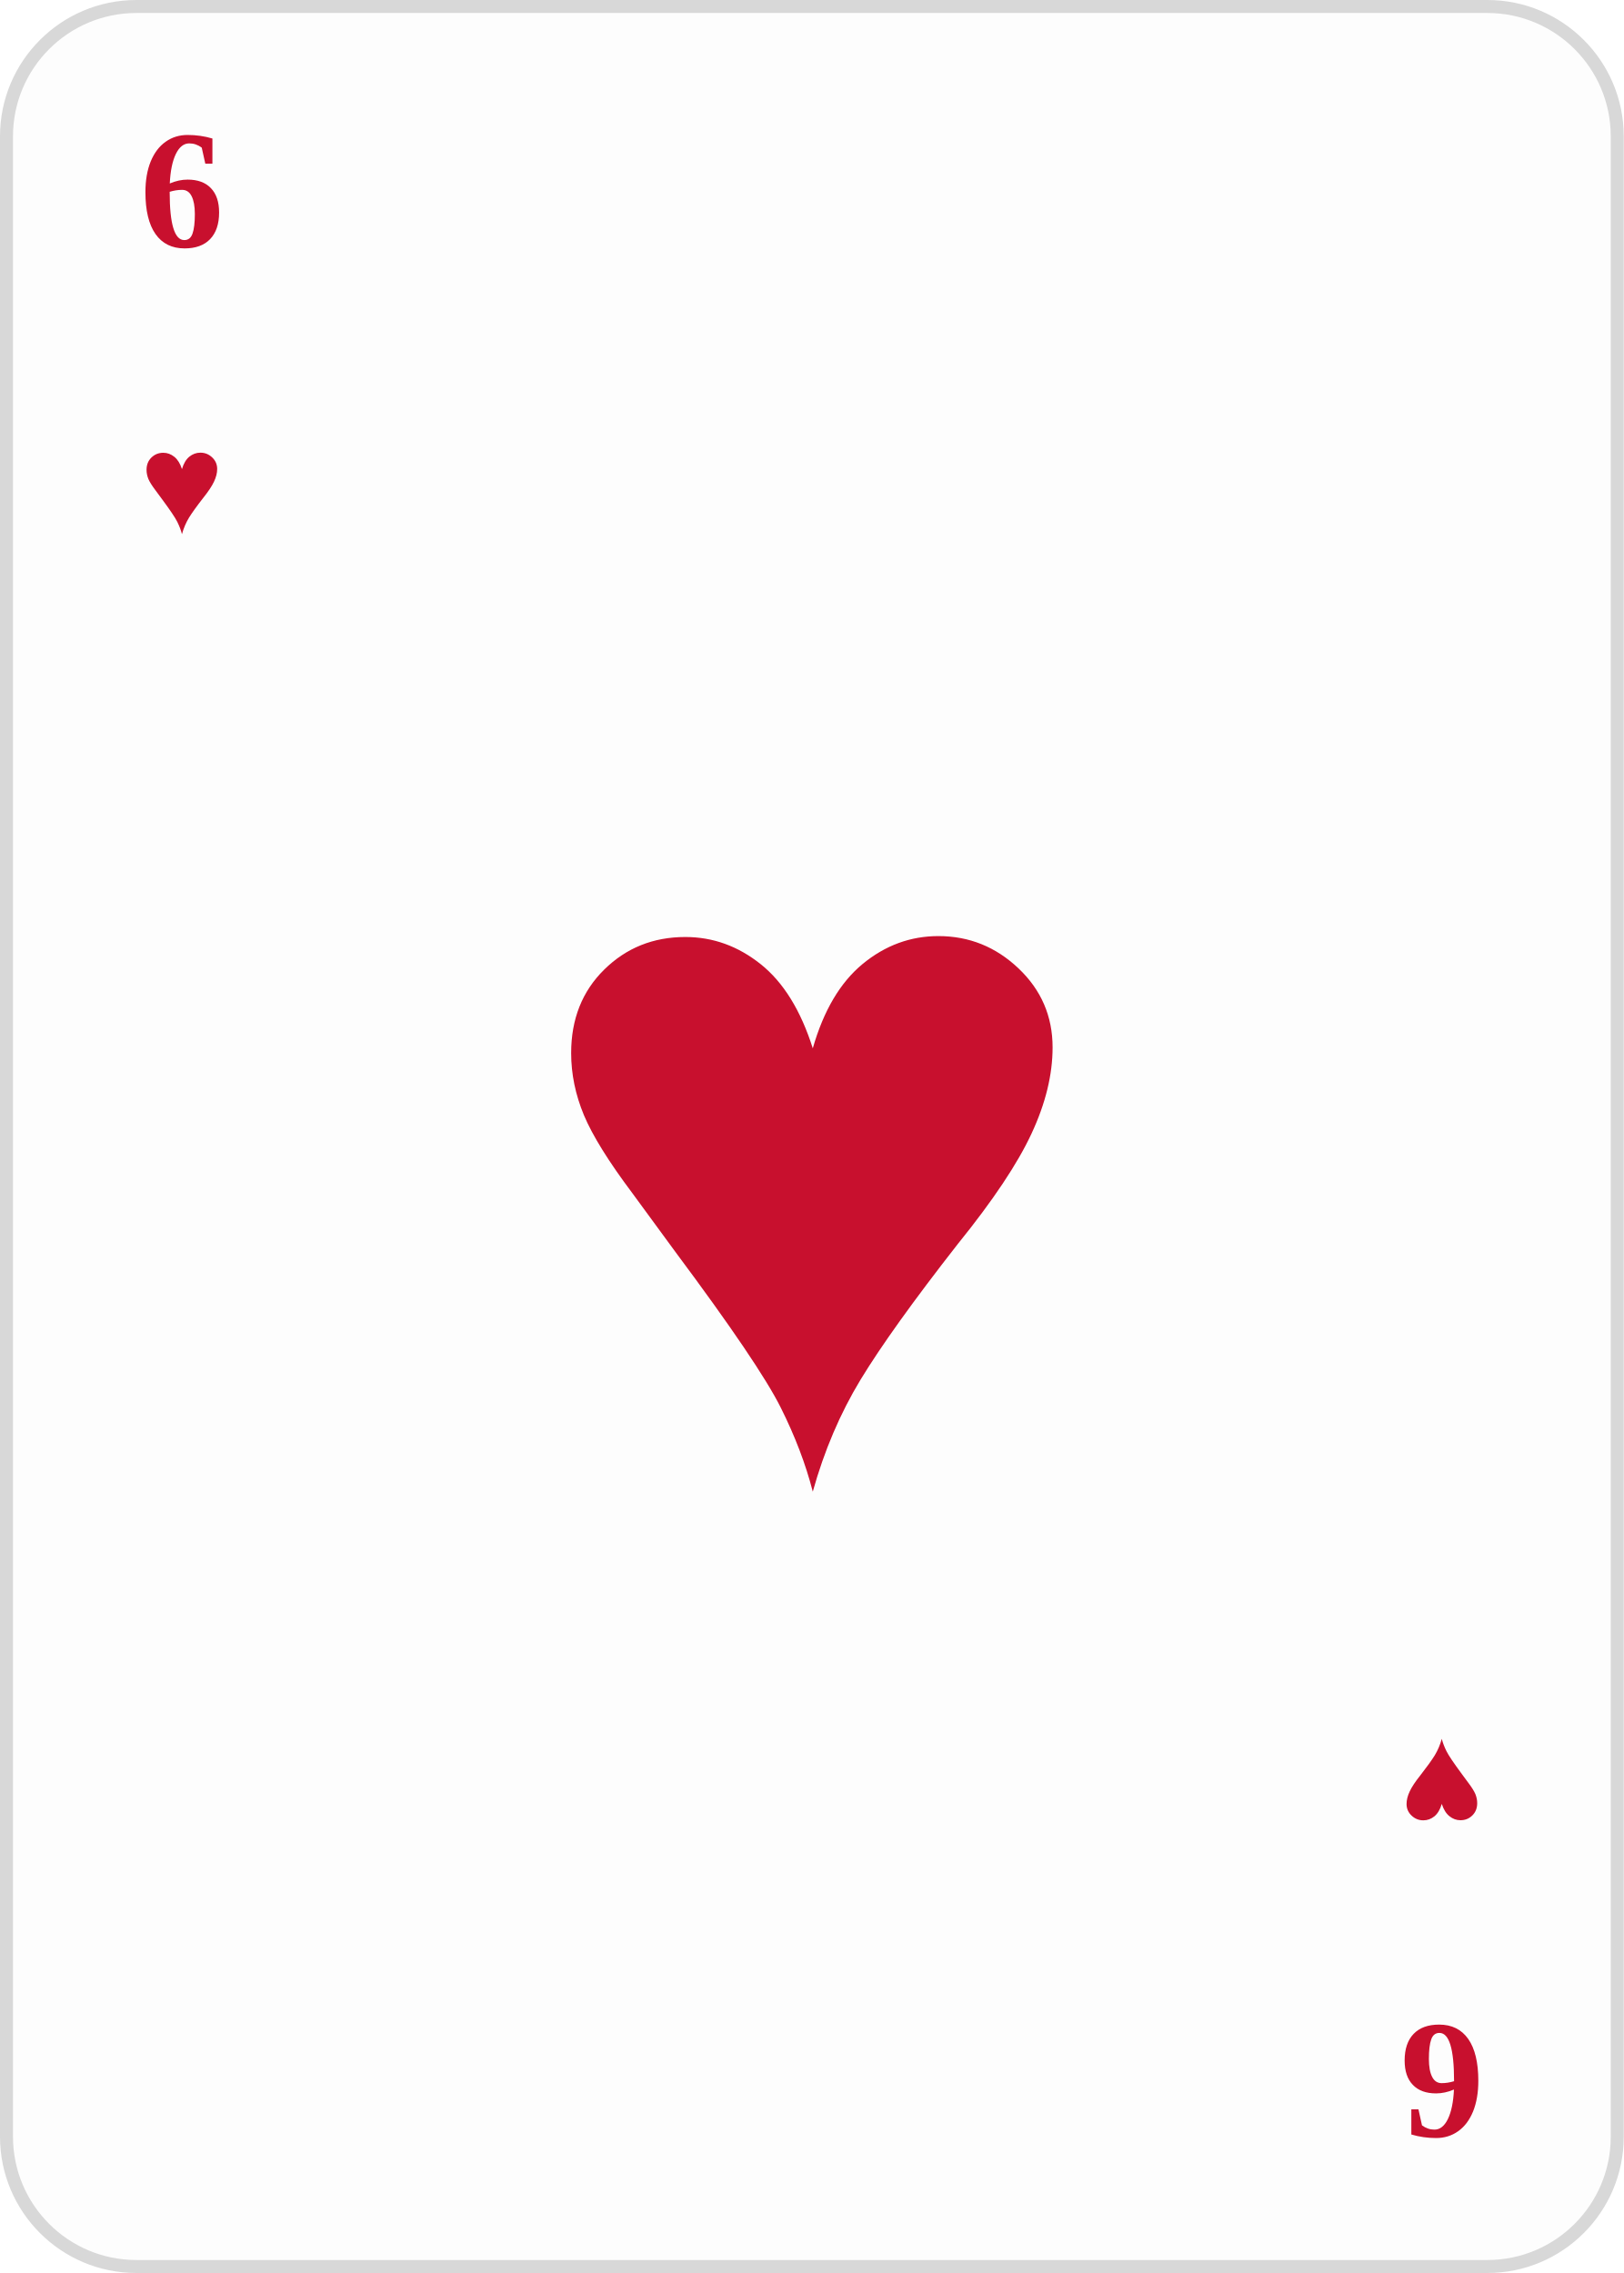
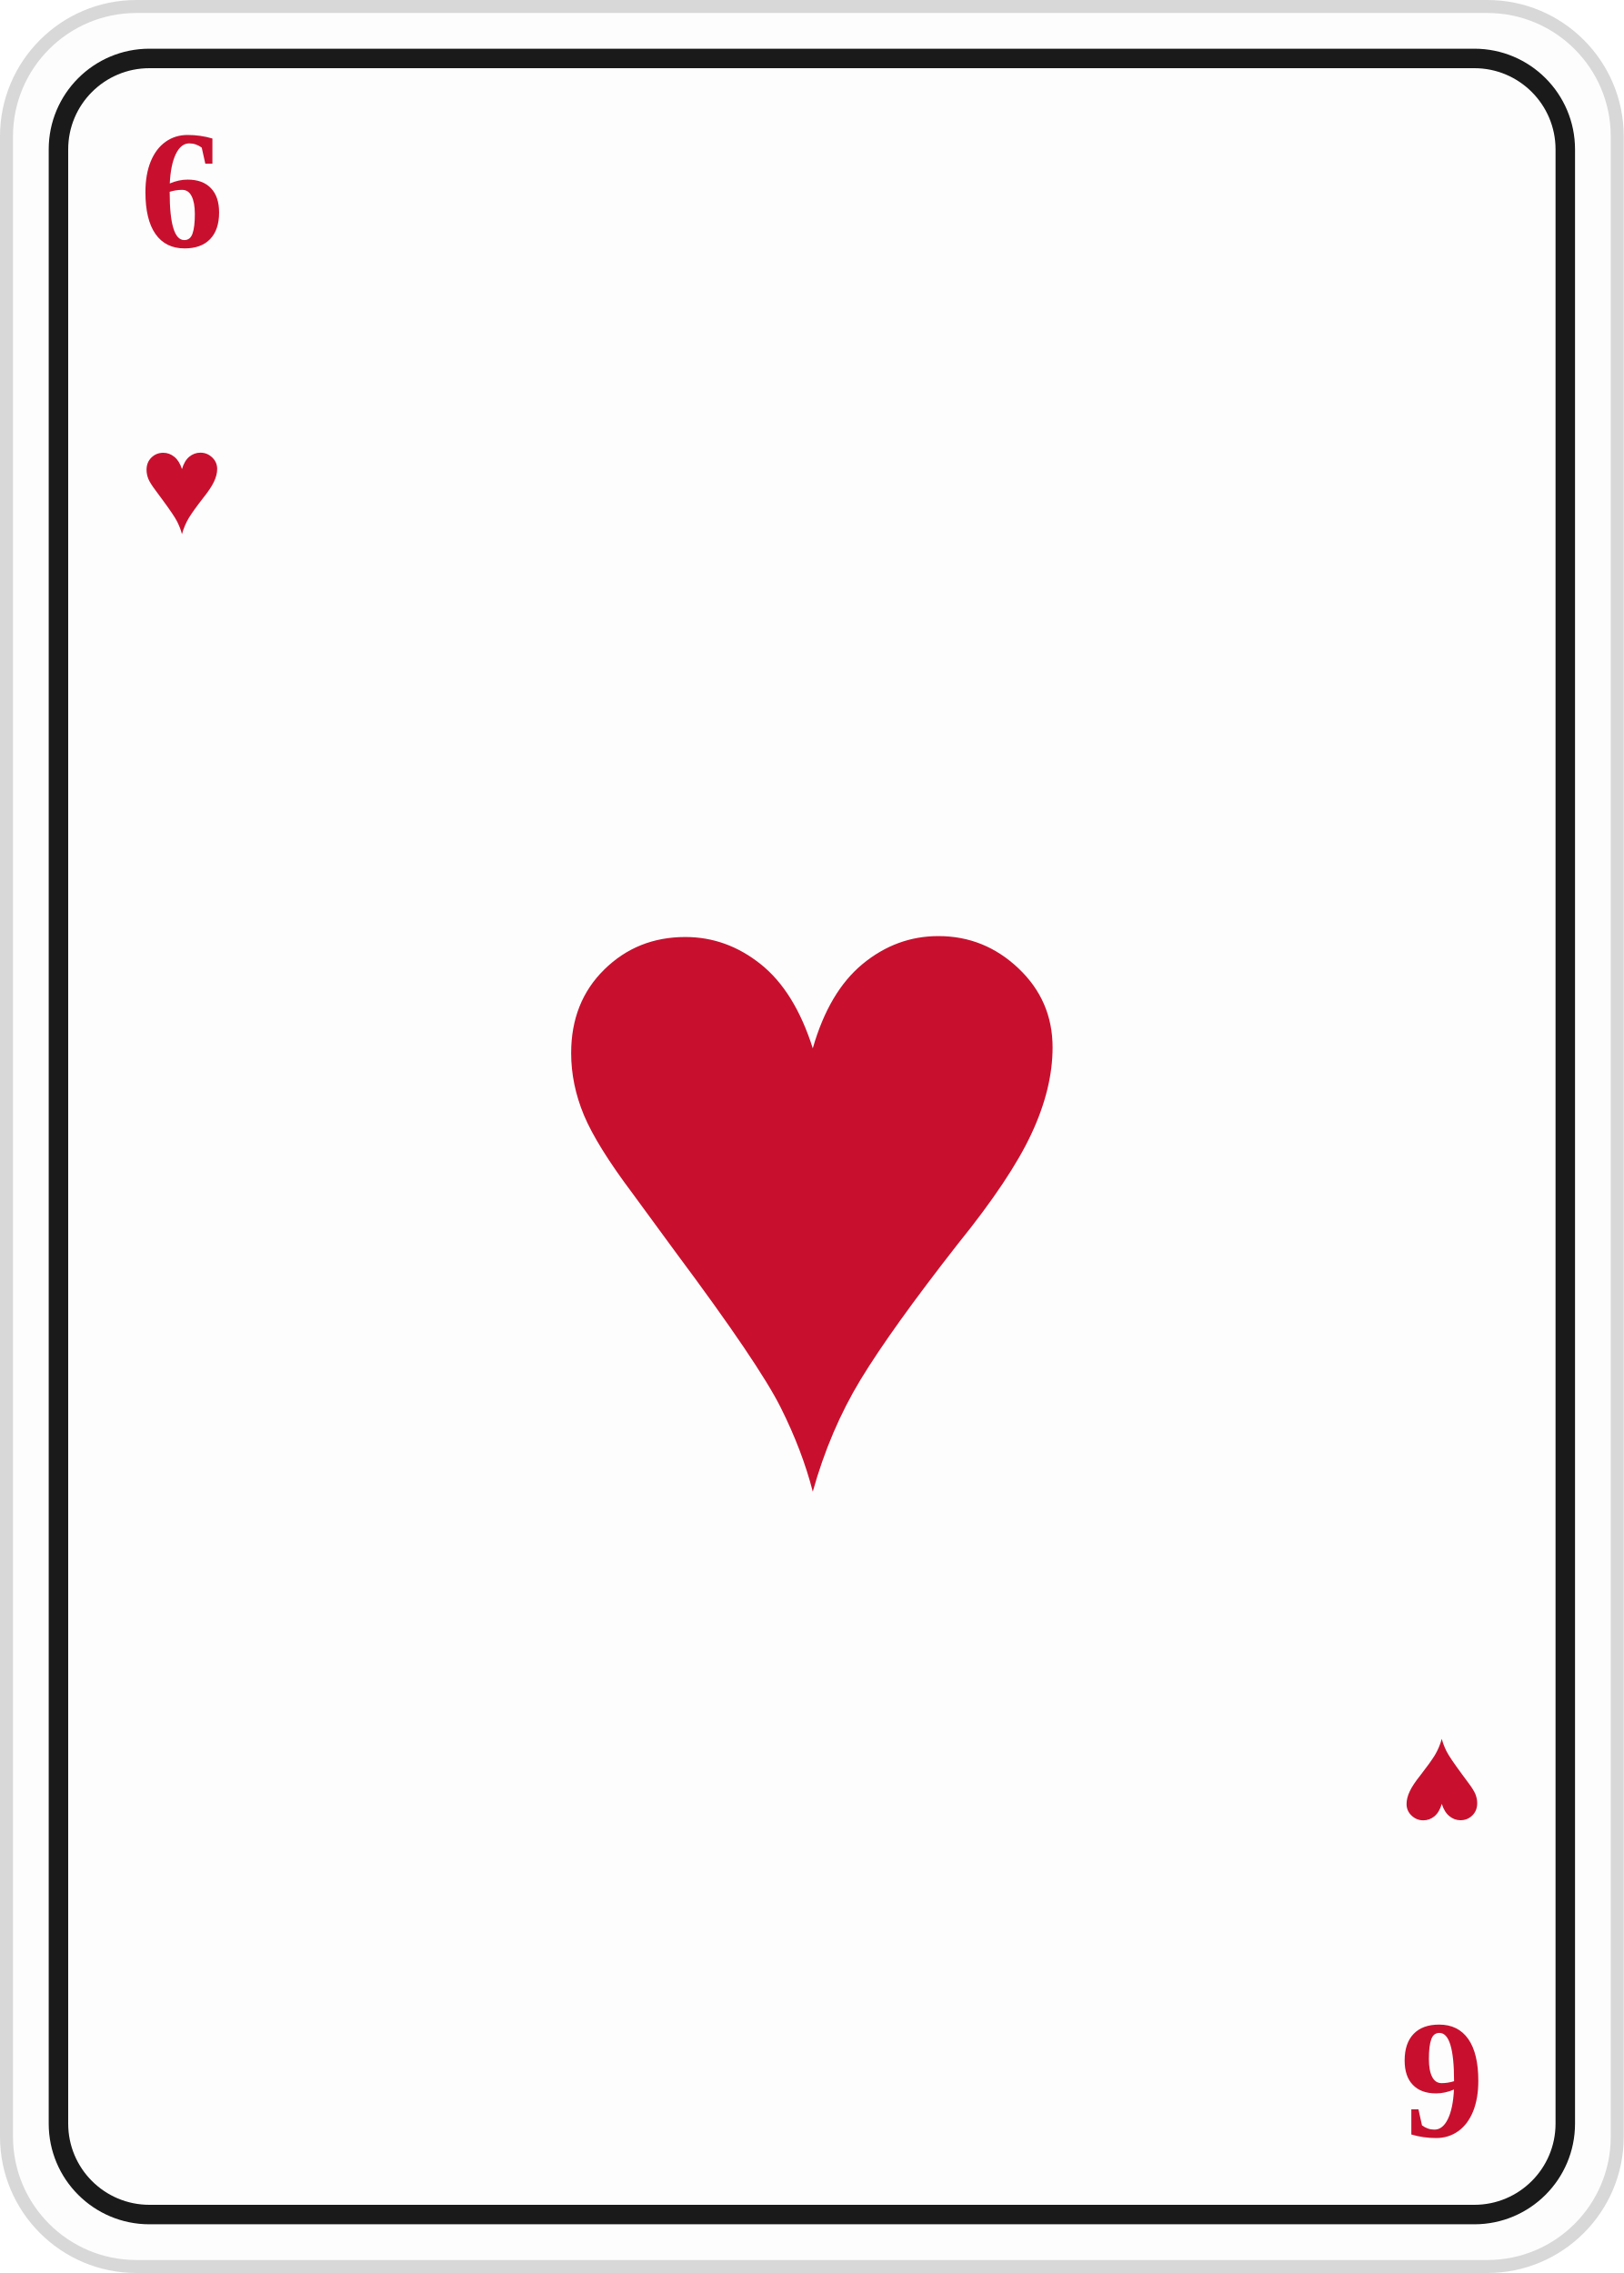
<svg xmlns="http://www.w3.org/2000/svg" viewBox="0 0 250 350">
  <rect x="1" y="1" width="248" height="348" rx="20" fill="#fdfdfd" stroke="#d8d8d8" stroke-width="2" />
+   <rect x="9" y="9" width="232" height="332" rx="14" fill="none" stroke="#1a1a1a" stroke-width="3" />
  <text x="28" y="38" font-size="26" font-weight="bold" fill="#c8102e" font-family="Georgia, 'Times New Roman', serif" text-anchor="middle">6</text>
  <text x="28" y="82" font-size="22" fill="#c8102e" font-family="Georgia, 'Times New Roman', serif" text-anchor="middle">♥</text>
  <g transform="translate(250,350) rotate(180)">
    <text x="28" y="38" font-size="26" font-weight="bold" fill="#c8102e" font-family="Georgia, 'Times New Roman', serif" text-anchor="middle">6</text>
    <text x="28" y="82" font-size="22" fill="#c8102e" font-family="Georgia, 'Times New Roman', serif" text-anchor="middle">♥</text>
  </g>
  <text x="125.0" y="228.0" font-size="150" fill="#c8102e" font-family="Georgia, 'Times New Roman', serif" text-anchor="middle">♥</text>
</svg>
